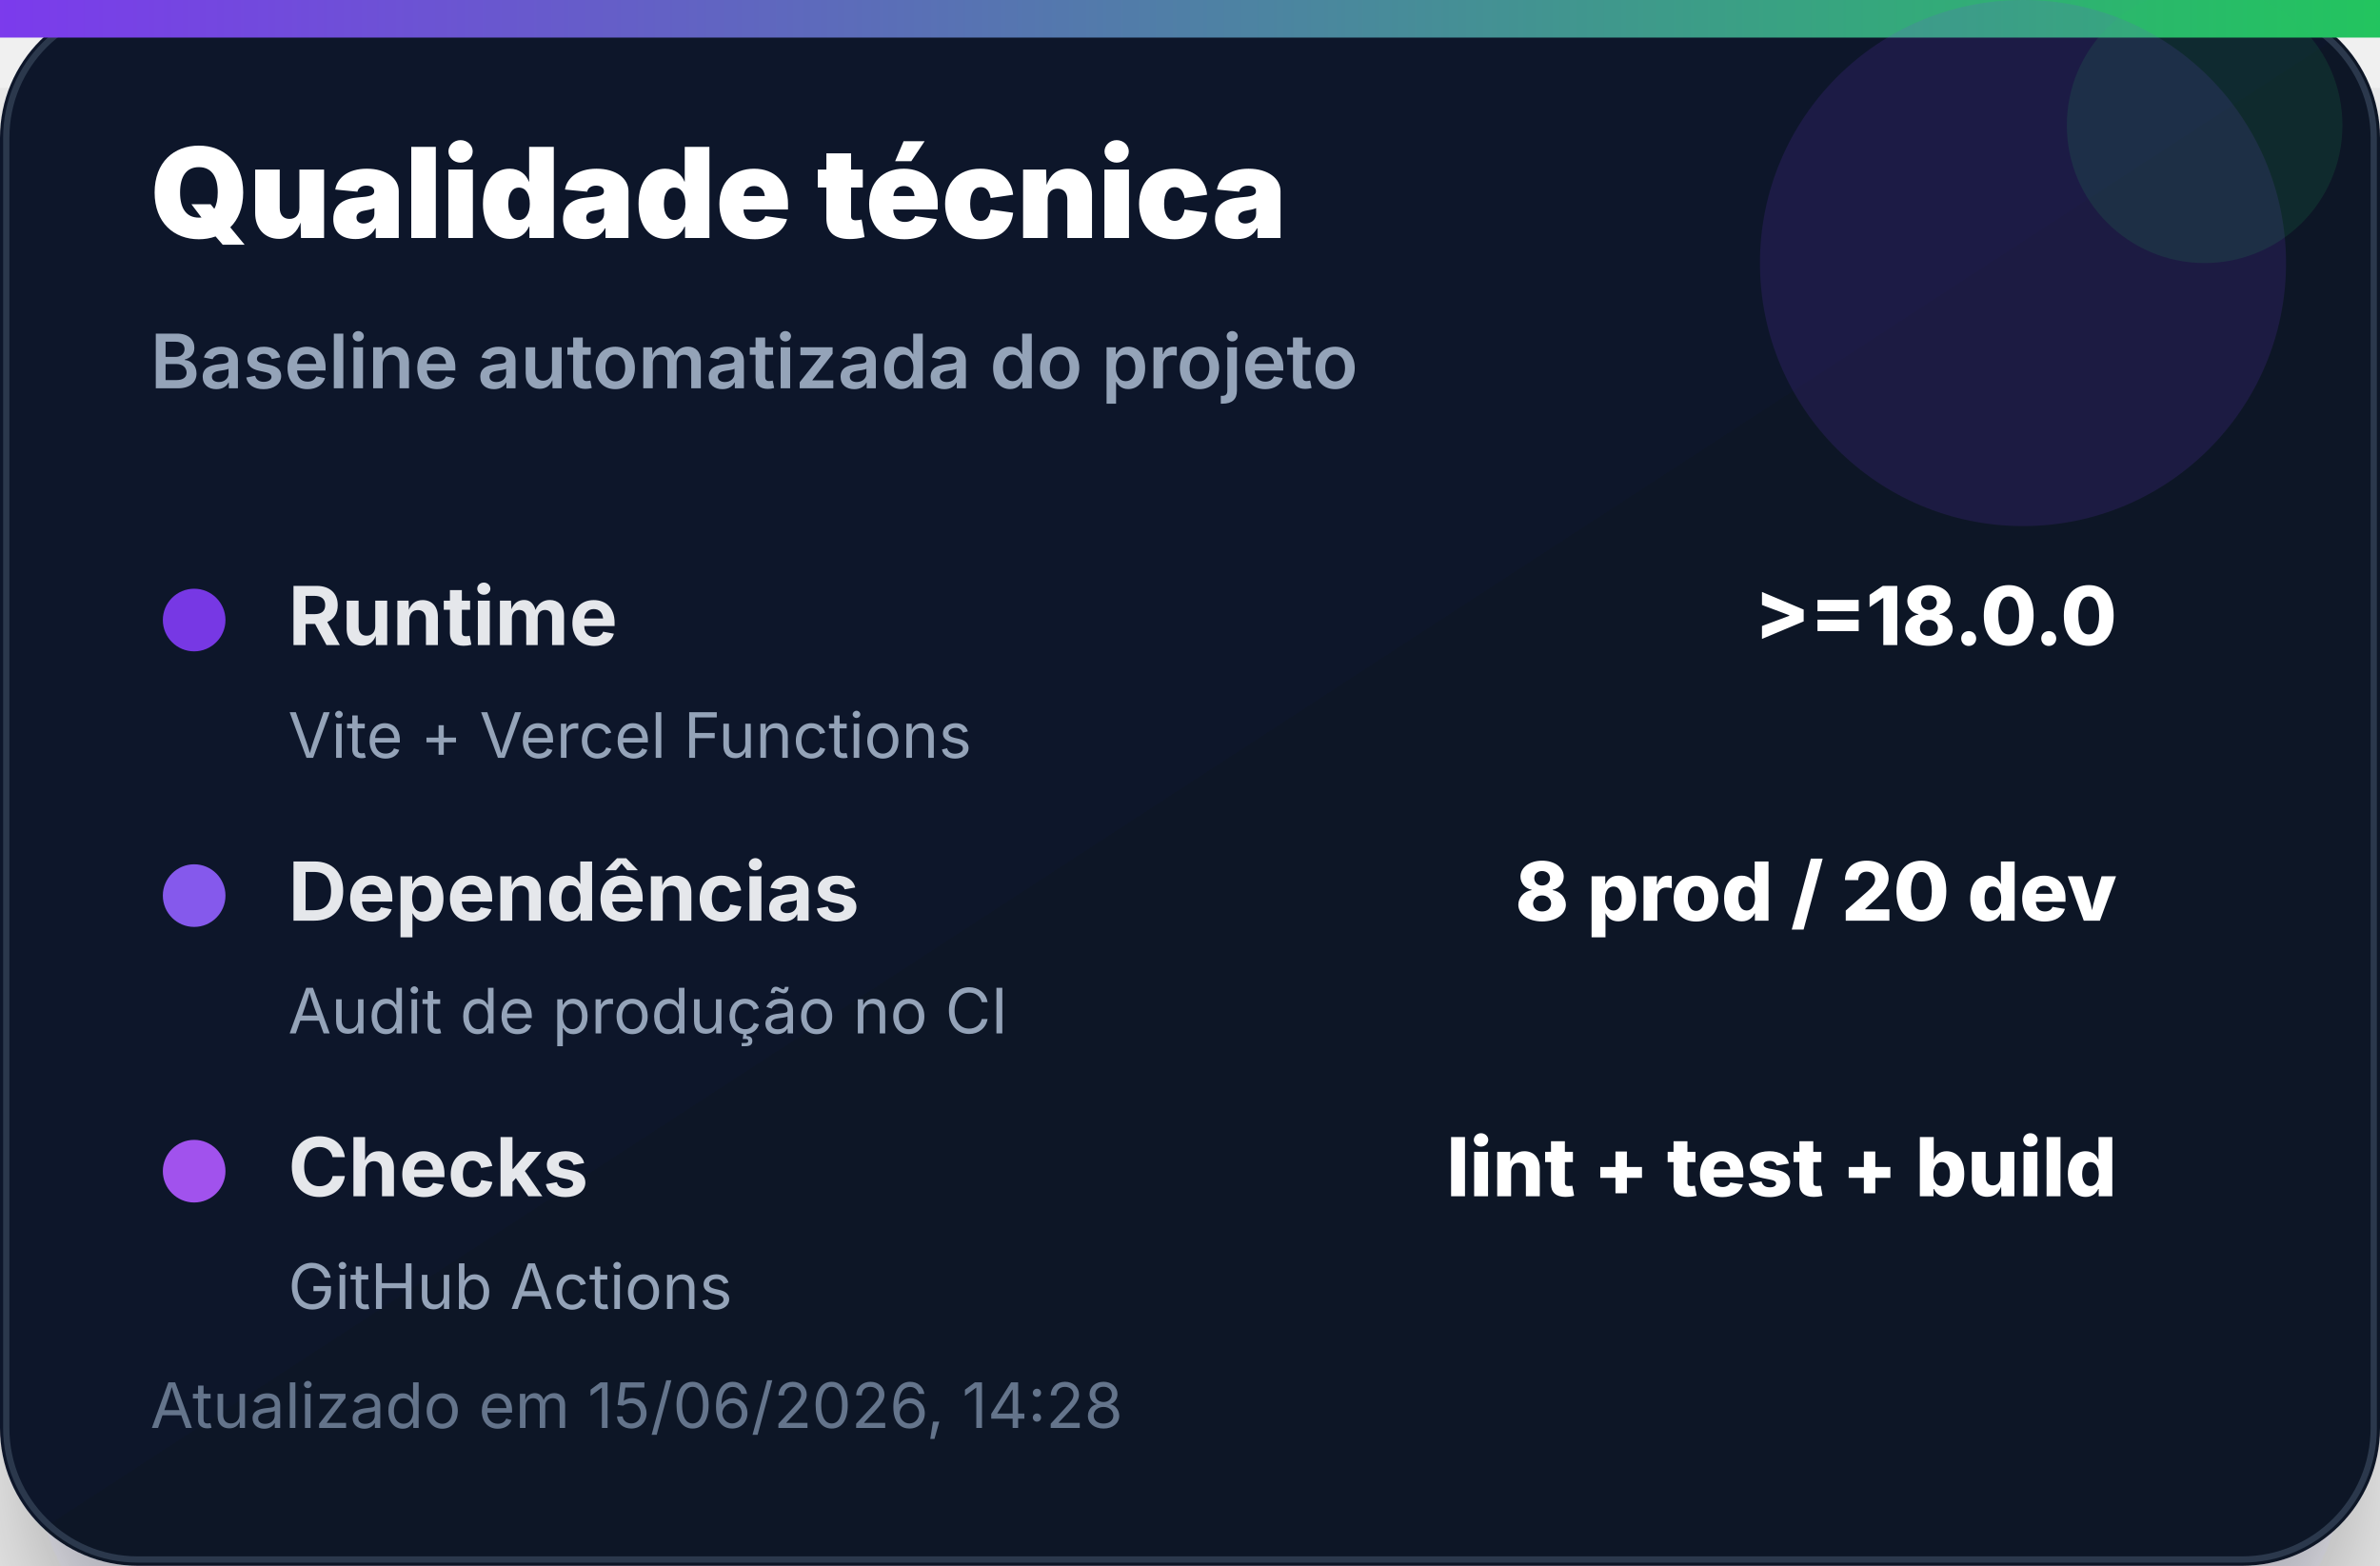
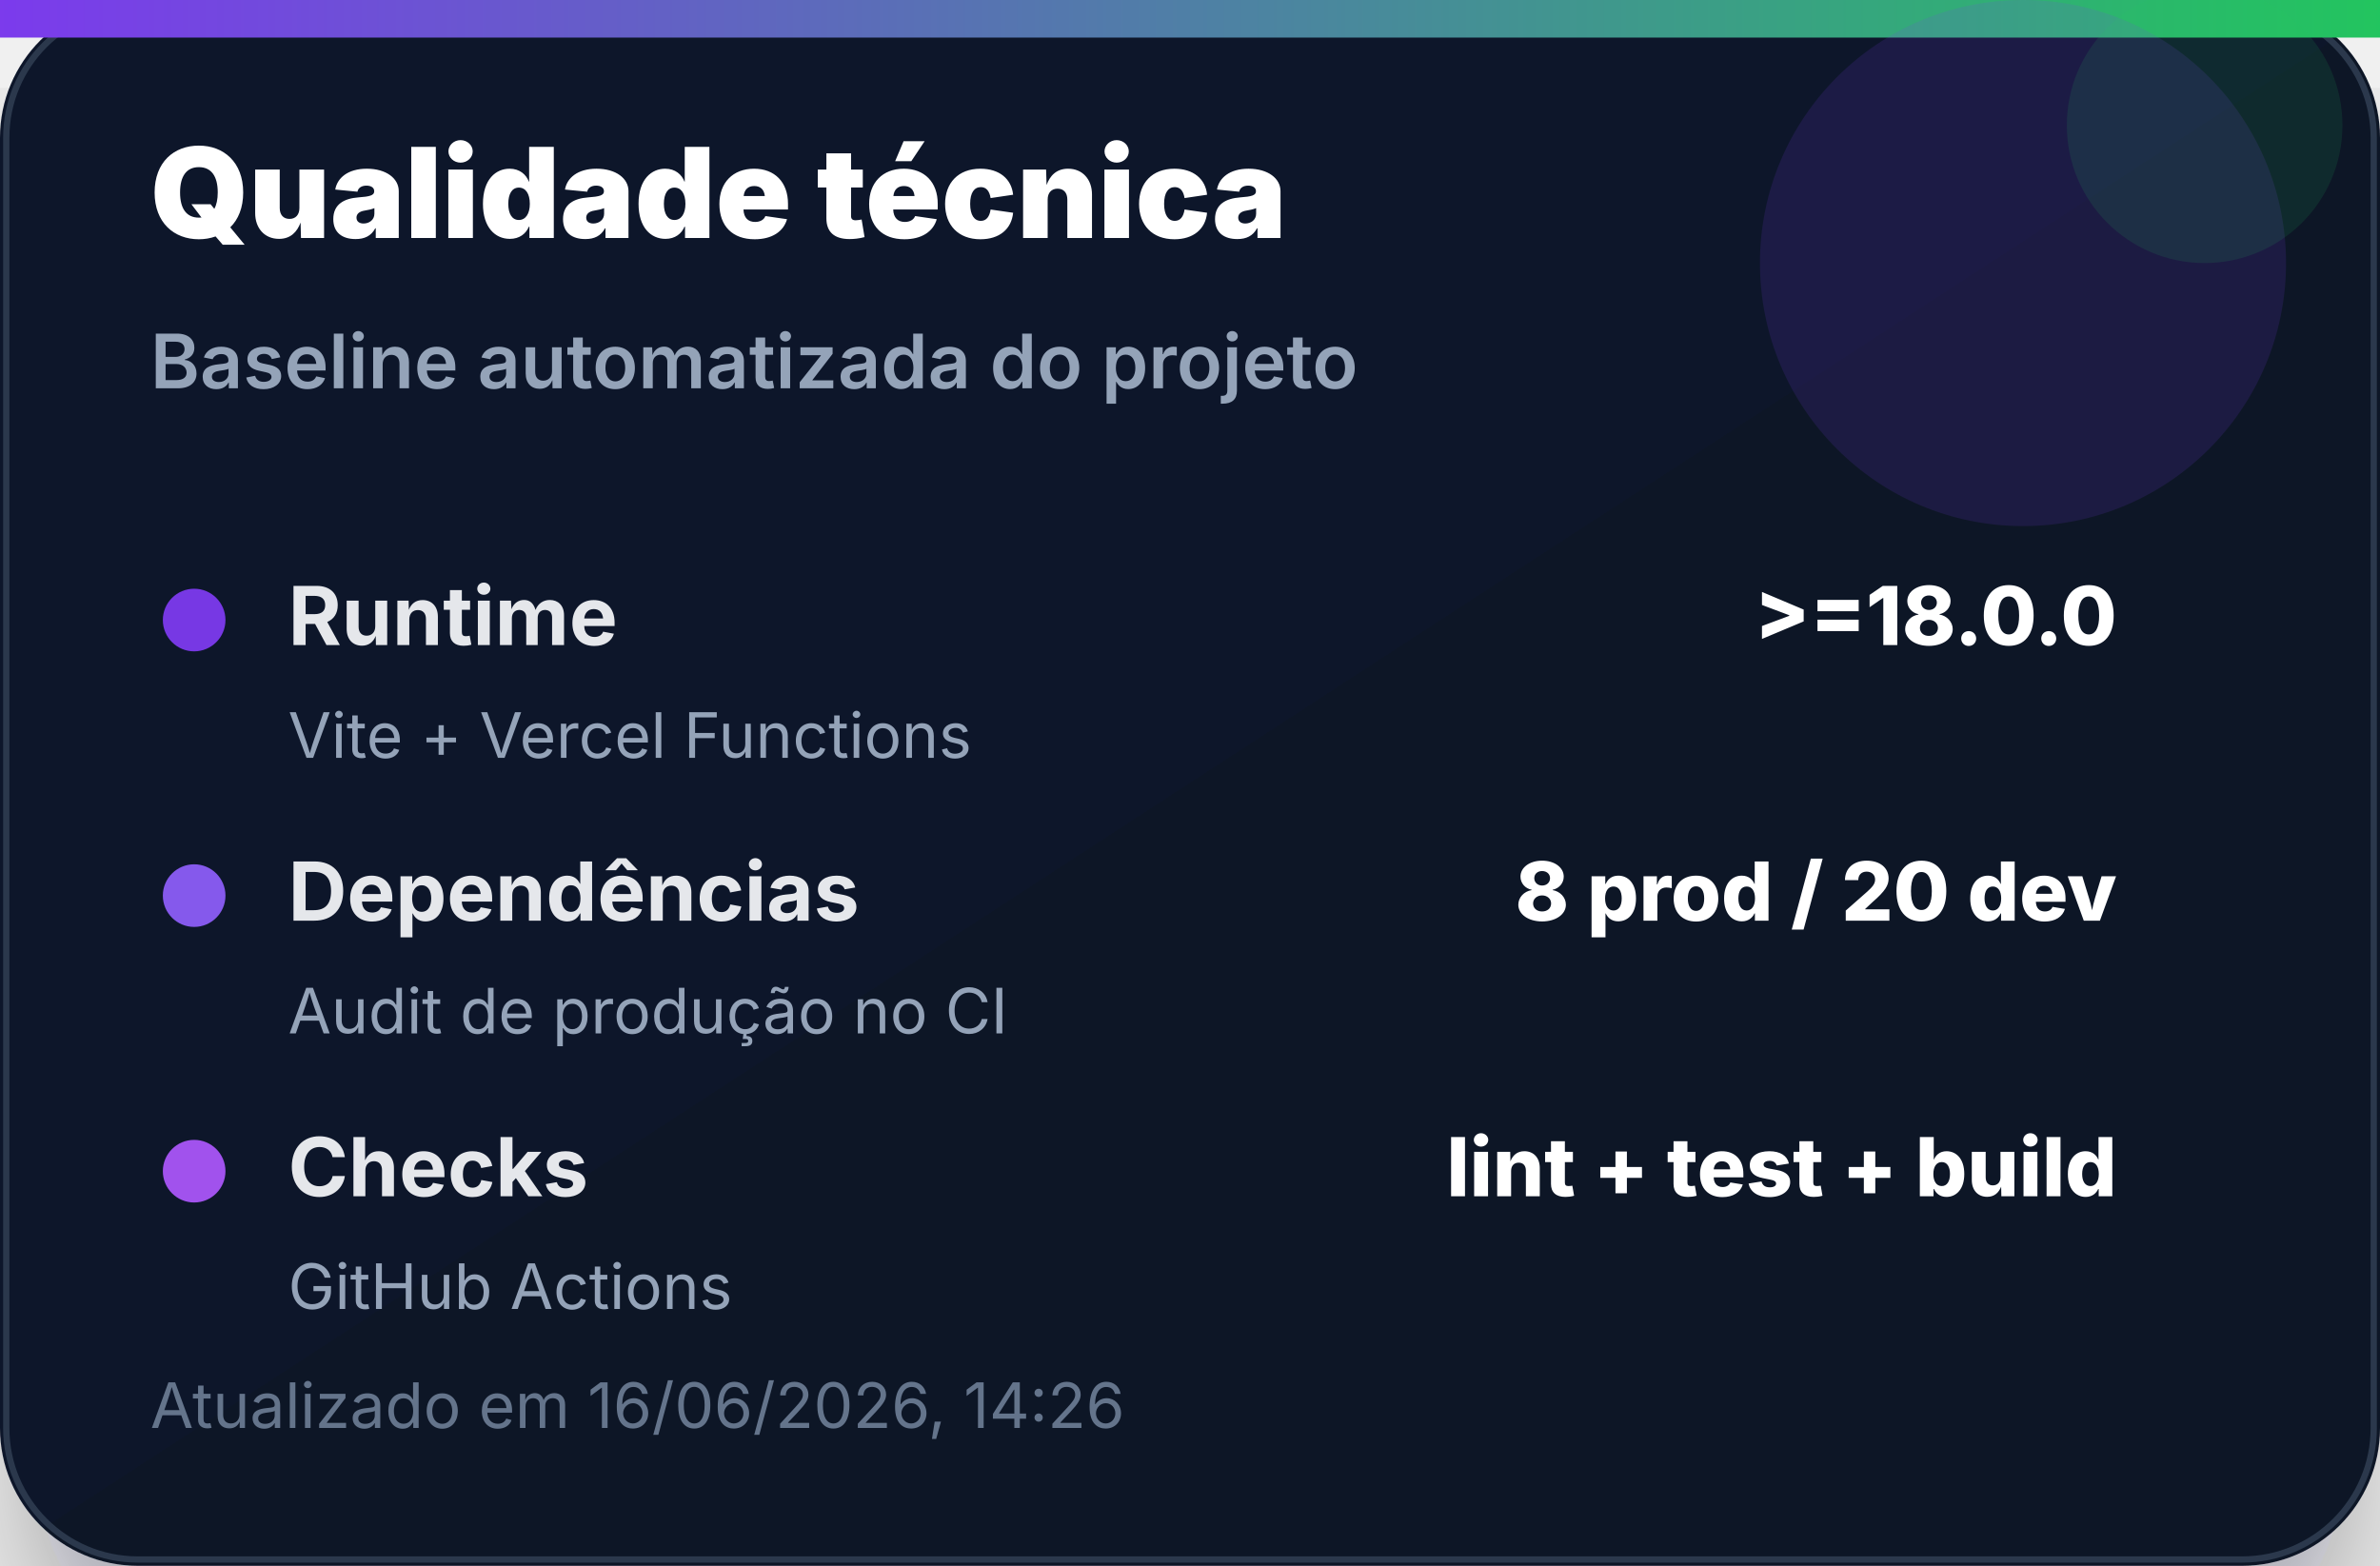
<svg xmlns="http://www.w3.org/2000/svg" width="380" height="250" viewBox="0 0 380 250" role="img" aria-label="Qualidade técnica">
  <defs>
    <linearGradient id="bg" x1="0" x2="1" y1="0" y2="1">
      <stop offset="0%" stop-color="#0f172a" />
      <stop offset="100%" stop-color="#111827" />
    </linearGradient>
    <linearGradient id="accent" x1="0" x2="1">
      <stop offset="0%" stop-color="#7c3aed" />
      <stop offset="100%" stop-color="#22c55e" />
    </linearGradient>
    <filter id="shadow" x="-20%" y="-20%" width="140%" height="140%">
      <feDropShadow dx="0" dy="14" stdDeviation="14" flood-color="#020617" flood-opacity="0.35" />
    </filter>
  </defs>
  <rect width="380" height="250" rx="22" fill="url(#bg)" filter="url(#shadow)" />
  <rect x="1" y="1" width="378" height="248" rx="21" fill="none" stroke="#334155" stroke-opacity="0.8" />
  <rect x="0" y="0" width="380" height="6" fill="url(#accent)" />
  <circle cx="323" cy="42" r="42" fill="#7c3aed" opacity="0.14" />
  <circle cx="352" cy="20" r="22" fill="#22c55e" opacity="0.12" />
  <text x="24" y="38" font-family="Inter, Segoe UI, Arial, sans-serif" font-size="20" font-weight="900" fill="#ffffff">Qualidade técnica</text>
  <text x="24" y="62" font-family="Inter, Segoe UI, Arial, sans-serif" font-size="12" font-weight="600" fill="#94a3b8">Baseline automatizada do projeto</text>
  <g transform="translate(24 92)">
    <circle cx="7" cy="7" r="5" fill="#7c3aed" opacity="0.95" />
    <text x="22" y="11" font-family="Inter, Segoe UI, Arial, sans-serif" font-size="13" font-weight="700" fill="#e5e7eb">Runtime</text>
    <text x="314" y="11" text-anchor="end" font-family="Inter, Segoe UI, Arial, sans-serif" font-size="13" font-weight="800" fill="#ffffff">&gt;=18.0.0</text>
    <text x="22" y="29" font-family="Inter, Segoe UI, Arial, sans-serif" font-size="10" fill="#94a3b8">Vite + Vercel Functions</text>
  </g>
  <g transform="translate(24 136)">
    <circle cx="7" cy="7" r="5" fill="#8b5cf6" opacity="0.95" />
    <text x="22" y="11" font-family="Inter, Segoe UI, Arial, sans-serif" font-size="13" font-weight="700" fill="#e5e7eb">Dependências</text>
    <text x="314" y="11" text-anchor="end" font-family="Inter, Segoe UI, Arial, sans-serif" font-size="13" font-weight="800" fill="#ffffff">8 prod / 20 dev</text>
    <text x="22" y="29" font-family="Inter, Segoe UI, Arial, sans-serif" font-size="10" fill="#94a3b8">Audit de produção no CI</text>
  </g>
  <g transform="translate(24 180)">
    <circle cx="7" cy="7" r="5" fill="#a855f7" opacity="0.95" />
    <text x="22" y="11" font-family="Inter, Segoe UI, Arial, sans-serif" font-size="13" font-weight="700" fill="#e5e7eb">Checks</text>
    <text x="314" y="11" text-anchor="end" font-family="Inter, Segoe UI, Arial, sans-serif" font-size="13" font-weight="800" fill="#ffffff">lint + test + build</text>
    <text x="22" y="29" font-family="Inter, Segoe UI, Arial, sans-serif" font-size="10" fill="#94a3b8">GitHub Actions</text>
  </g>
-   <text x="24" y="228" font-family="Inter, Segoe UI, Arial, sans-serif" font-size="10" fill="#64748b">Atualizado em 15/06/2026, 14:28</text>
+   <text x="24" y="228" font-family="Inter, Segoe UI, Arial, sans-serif" font-size="10" fill="#64748b">Atualizado em 16/06/2026, 14:26</text>
</svg>
